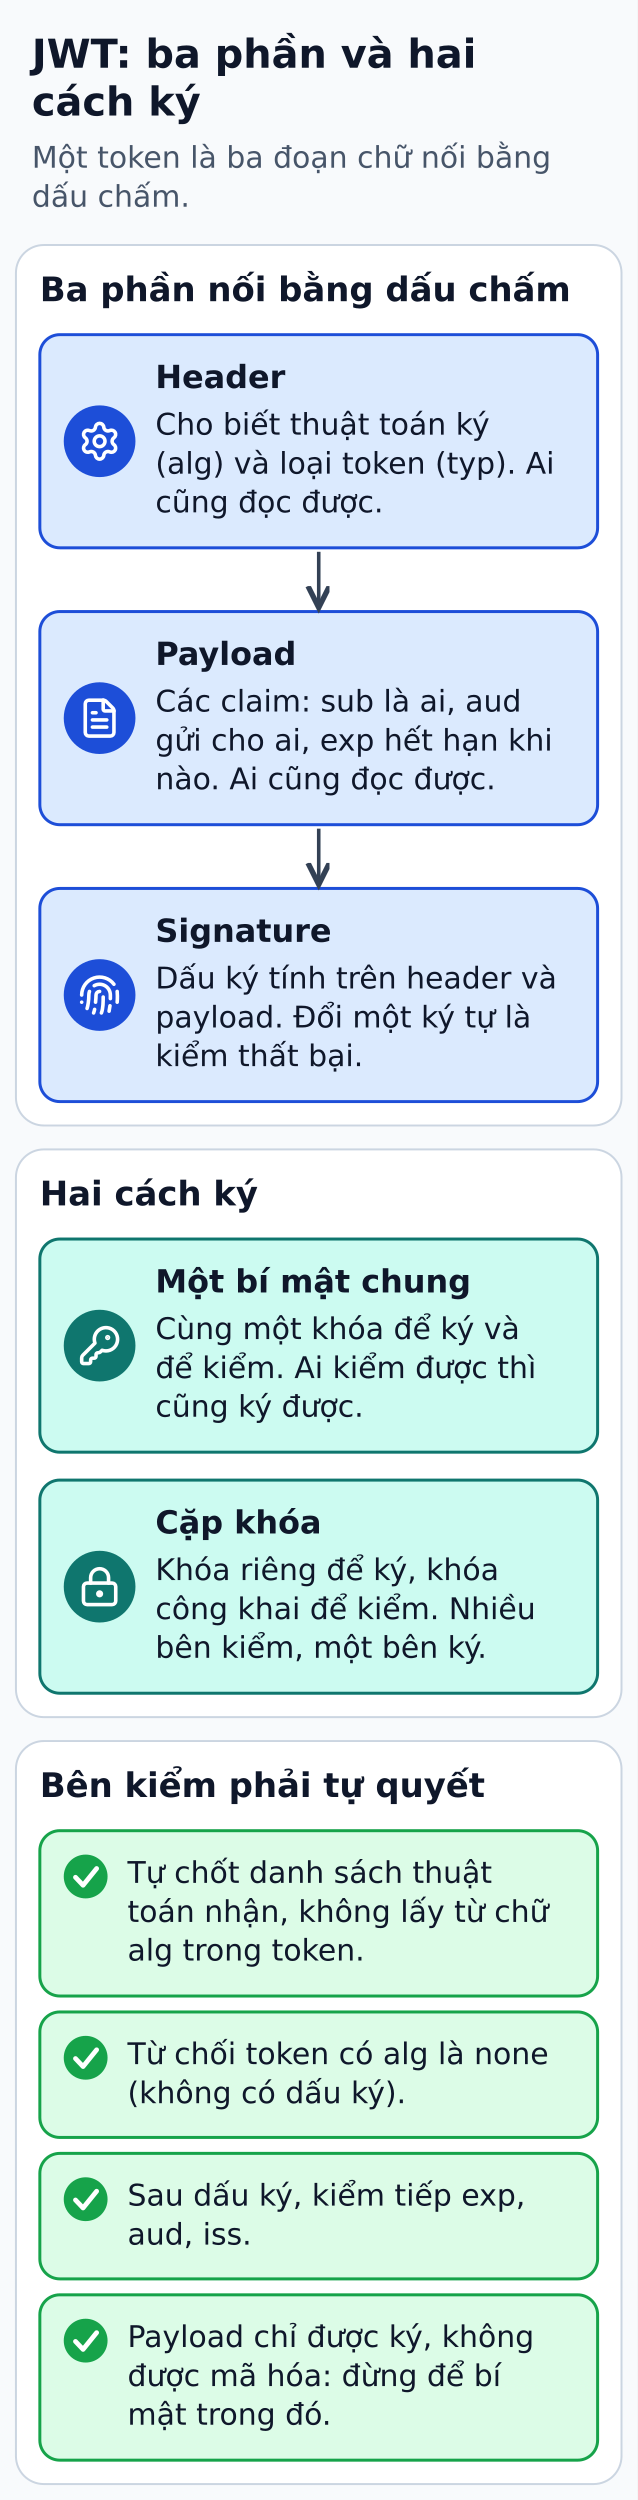
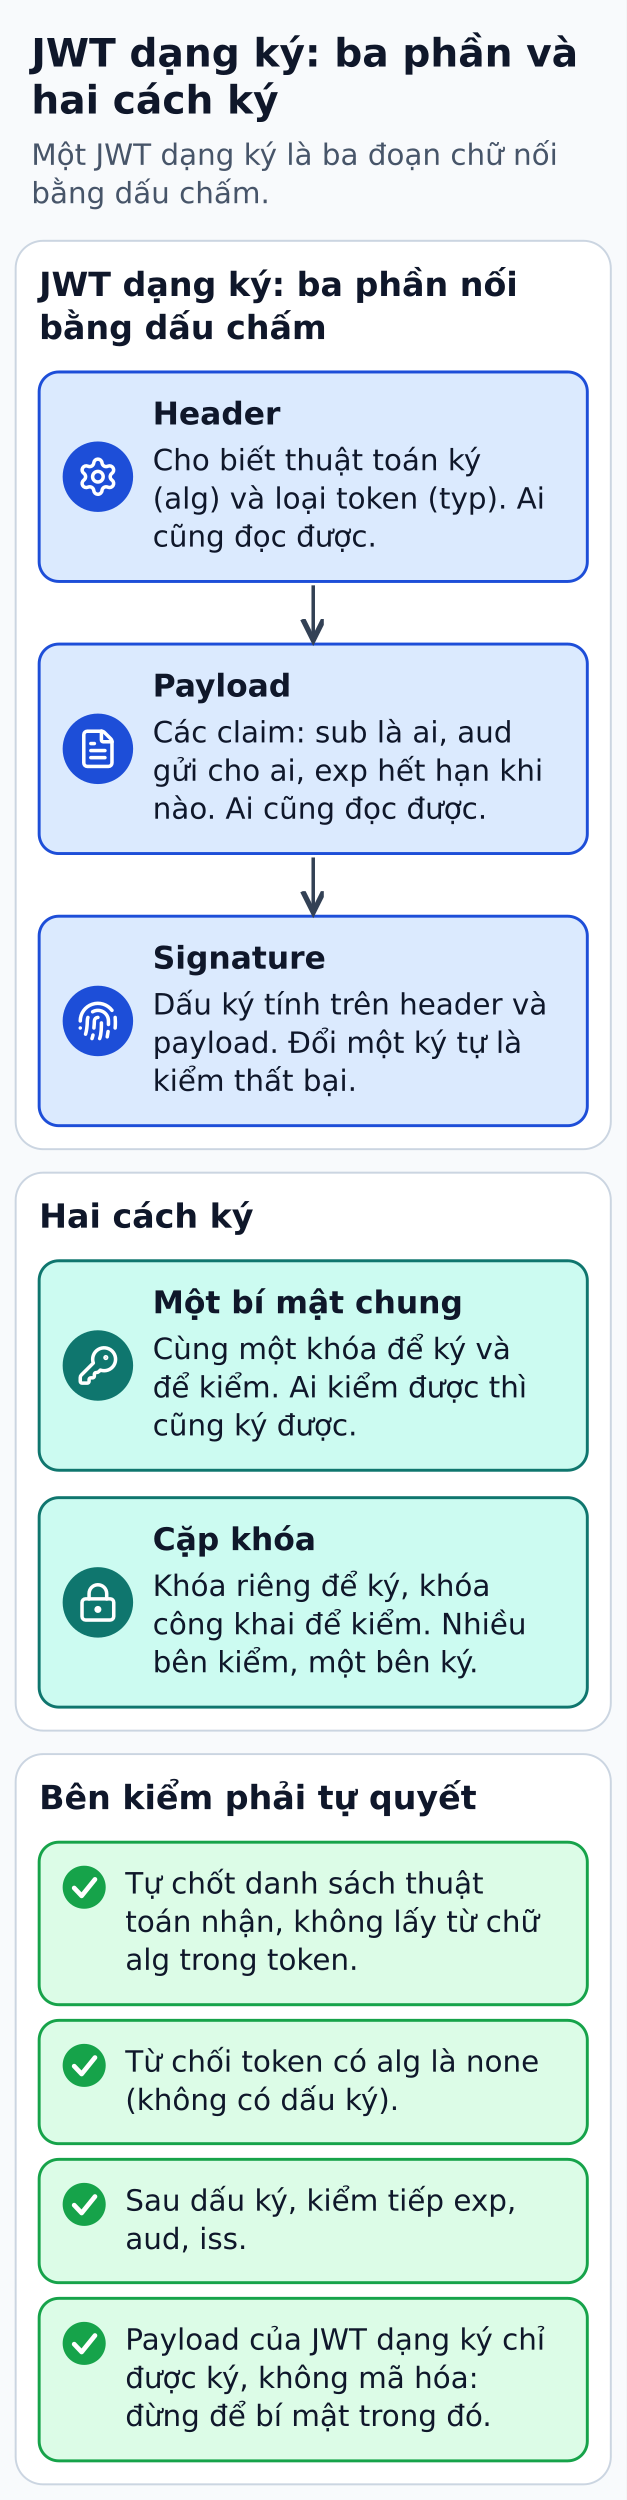
- <svg xmlns="http://www.w3.org/2000/svg" width="320" height="1255" viewBox="0 0 320 1255" role="img" aria-labelledby="title desc">
+ <svg xmlns="http://www.w3.org/2000/svg" width="320" height="1277" viewBox="0 0 320 1277" role="img" aria-labelledby="title desc">
  <defs>
    <marker id="arrow" markerWidth="8" markerHeight="8" refX="6" refY="3" orient="auto">
      <path d="M0,0 L6,3 L0,6" fill="none" stroke="#334155" stroke-width="1.5" />
    </marker>
  </defs>
-   <rect width="320" height="1255" fill="#f8fafc" />
+   <rect width="320" height="1277" fill="#f8fafc" />
  <g font-family="DejaVu Sans, Arial, sans-serif" fill="#0f172a">
-     <text x="16" y="34" font-size="20" fill="#0f172a" font-weight="bold" text-anchor="start">JWT: ba phần và hai</text>
-     <text x="16" y="58" font-size="20" fill="#0f172a" font-weight="bold" text-anchor="start">cách ký</text>
-     <text x="16" y="84.2" font-size="15" fill="#475569" font-weight="normal" text-anchor="start">Một token là ba đoạn chữ nối bằng</text>
-     <text x="16" y="103.8" font-size="15" fill="#475569" font-weight="normal" text-anchor="start">dấu chấm.</text>
-     <rect x="8" y="123" width="304" height="442" rx="14" fill="#ffffff" stroke="#cbd5e1" stroke-width="1" />
-     <text x="20" y="151.2" font-size="17" fill="#0f172a" font-weight="bold" text-anchor="start">Ba phần nối bằng dấu chấm</text>
-     <rect x="20" y="168" width="280" height="107" rx="10" fill="#dbeafe" stroke="#1d4ed8" stroke-width="1.5" />
-     <circle cx="50" cy="221.5" r="18" fill="#1d4ed8" />
-     <g transform="translate(39.2 210.7) scale(0.9)" fill="none" stroke="#FFFFFF" stroke-width="2" stroke-linecap="round" stroke-linejoin="round">
+     <text x="16" y="34" font-size="20" fill="#0f172a" font-weight="bold" text-anchor="start">JWT dạng ký: ba phần và</text>
+     <text x="16" y="58" font-size="20" fill="#0f172a" font-weight="bold" text-anchor="start">hai cách ký</text>
+     <text x="16" y="84.2" font-size="15" fill="#475569" font-weight="normal" text-anchor="start">Một JWT dạng ký là ba đoạn chữ nối</text>
+     <text x="16" y="103.8" font-size="15" fill="#475569" font-weight="normal" text-anchor="start">bằng dấu chấm.</text>
+     <rect x="8" y="123" width="304" height="464" rx="14" fill="#ffffff" stroke="#cbd5e1" stroke-width="1" />
+     <text x="20" y="151.2" font-size="17" fill="#0f172a" font-weight="bold" text-anchor="start">JWT dạng ký: ba phần nối</text>
+     <text x="20" y="173.2" font-size="17" fill="#0f172a" font-weight="bold" text-anchor="start">bằng dấu chấm</text>
+     <rect x="20" y="190" width="280" height="107" rx="10" fill="#dbeafe" stroke="#1d4ed8" stroke-width="1.5" />
+     <circle cx="50" cy="243.5" r="18" fill="#1d4ed8" />
+     <g transform="translate(39.2 232.7) scale(0.9)" fill="none" stroke="#FFFFFF" stroke-width="2" stroke-linecap="round" stroke-linejoin="round">
      <path d="M9.671 4.136a2.34 2.34 0 0 1 4.659 0 2.34 2.34 0 0 0 3.319 1.915 2.34 2.34 0 0 1 2.33 4.033 2.34 2.34 0 0 0 0 3.831 2.34 2.34 0 0 1-2.33 4.033 2.34 2.34 0 0 0-3.319 1.915 2.34 2.34 0 0 1-4.659 0 2.34 2.34 0 0 0-3.32-1.915 2.34 2.34 0 0 1-2.33-4.033 2.34 2.34 0 0 0 0-3.831A2.34 2.34 0 0 1 6.35 6.051a2.34 2.34 0 0 0 3.319-1.915" />
      <circle cx="12" cy="12" r="3" />
    </g>
-     <text x="78" y="194.8" font-size="16" fill="#0f172a" font-weight="bold" text-anchor="start">Header</text>
-     <text x="78" y="218.2" font-size="15" fill="#0f172a" font-weight="normal" text-anchor="start">Cho biết thuật toán ký</text>
-     <text x="78" y="237.8" font-size="15" fill="#0f172a" font-weight="normal" text-anchor="start">(alg) và loại token (typ). Ai</text>
-     <text x="78" y="257.2" font-size="15" fill="#0f172a" font-weight="normal" text-anchor="start">cũng đọc được.</text>
-     <rect x="20" y="307" width="280" height="107" rx="10" fill="#dbeafe" stroke="#1d4ed8" stroke-width="1.5" />
-     <circle cx="50" cy="360.5" r="18" fill="#1d4ed8" />
-     <g transform="translate(39.2 349.7) scale(0.9)" fill="none" stroke="#FFFFFF" stroke-width="2" stroke-linecap="round" stroke-linejoin="round">
+     <text x="78" y="216.8" font-size="16" fill="#0f172a" font-weight="bold" text-anchor="start">Header</text>
+     <text x="78" y="240.2" font-size="15" fill="#0f172a" font-weight="normal" text-anchor="start">Cho biết thuật toán ký</text>
+     <text x="78" y="259.8" font-size="15" fill="#0f172a" font-weight="normal" text-anchor="start">(alg) và loại token (typ). Ai</text>
+     <text x="78" y="279.2" font-size="15" fill="#0f172a" font-weight="normal" text-anchor="start">cũng đọc được.</text>
+     <rect x="20" y="329" width="280" height="107" rx="10" fill="#dbeafe" stroke="#1d4ed8" stroke-width="1.5" />
+     <circle cx="50" cy="382.5" r="18" fill="#1d4ed8" />
+     <g transform="translate(39.2 371.7) scale(0.9)" fill="none" stroke="#FFFFFF" stroke-width="2" stroke-linecap="round" stroke-linejoin="round">
      <path d="M6 22a2 2 0 0 1-2-2V4a2 2 0 0 1 2-2h8a2.4 2.4 0 0 1 1.704.706l3.588 3.588A2.4 2.4 0 0 1 20 8v12a2 2 0 0 1-2 2z" />
      <path d="M14 2v5a1 1 0 0 0 1 1h5" />
      <path d="M10 9H8" />
      <path d="M16 13H8" />
      <path d="M16 17H8" />
    </g>
-     <text x="78" y="333.8" font-size="16" fill="#0f172a" font-weight="bold" text-anchor="start">Payload</text>
-     <text x="78" y="357.2" font-size="15" fill="#0f172a" font-weight="normal" text-anchor="start">Các claim: sub là ai, aud</text>
-     <text x="78" y="376.8" font-size="15" fill="#0f172a" font-weight="normal" text-anchor="start">gửi cho ai, exp hết hạn khi</text>
-     <text x="78" y="396.2" font-size="15" fill="#0f172a" font-weight="normal" text-anchor="start">nào. Ai cũng đọc được.</text>
-     <rect x="20" y="446" width="280" height="107" rx="10" fill="#dbeafe" stroke="#1d4ed8" stroke-width="1.5" />
-     <circle cx="50" cy="499.5" r="18" fill="#1d4ed8" />
-     <g transform="translate(39.2 488.7) scale(0.9)" fill="none" stroke="#FFFFFF" stroke-width="2" stroke-linecap="round" stroke-linejoin="round">
+     <text x="78" y="355.8" font-size="16" fill="#0f172a" font-weight="bold" text-anchor="start">Payload</text>
+     <text x="78" y="379.2" font-size="15" fill="#0f172a" font-weight="normal" text-anchor="start">Các claim: sub là ai, aud</text>
+     <text x="78" y="398.8" font-size="15" fill="#0f172a" font-weight="normal" text-anchor="start">gửi cho ai, exp hết hạn khi</text>
+     <text x="78" y="418.2" font-size="15" fill="#0f172a" font-weight="normal" text-anchor="start">nào. Ai cũng đọc được.</text>
+     <rect x="20" y="468" width="280" height="107" rx="10" fill="#dbeafe" stroke="#1d4ed8" stroke-width="1.5" />
+     <circle cx="50" cy="521.5" r="18" fill="#1d4ed8" />
+     <g transform="translate(39.2 510.7) scale(0.9)" fill="none" stroke="#FFFFFF" stroke-width="2" stroke-linecap="round" stroke-linejoin="round">
      <path d="M12 10a2 2 0 0 0-2 2c0 1.02-.1 2.51-.26 4" />
      <path d="M14 13.12c0 2.38 0 6.38-1 8.88" />
      <path d="M17.29 21.02c.12-.6.43-2.3.5-3.02" />
      <path d="M2 12a10 10 0 0 1 18-6" />
      <path d="M2 16h.01" />
      <path d="M21.8 16c.2-2 .131-5.354 0-6" />
      <path d="M5 19.5C5.5 18 6 15 6 12a6 6 0 0 1 .34-2" />
      <path d="M8.65 22c.21-.66.45-1.32.57-2" />
      <path d="M9 6.8a6 6 0 0 1 9 5.2v2" />
    </g>
-     <text x="78" y="472.8" font-size="16" fill="#0f172a" font-weight="bold" text-anchor="start">Signature</text>
-     <text x="78" y="496.2" font-size="15" fill="#0f172a" font-weight="normal" text-anchor="start">Dấu ký tính trên header và</text>
-     <text x="78" y="515.8" font-size="15" fill="#0f172a" font-weight="normal" text-anchor="start">payload. Đổi một ký tự là</text>
-     <text x="78" y="535.2" font-size="15" fill="#0f172a" font-weight="normal" text-anchor="start">kiểm thất bại.</text>
-     <polyline points="160,277 160,305" fill="none" stroke="#334155" stroke-width="1.8" stroke-linejoin="round" marker-end="url(#arrow)" />
-     <polyline points="160,416 160,444" fill="none" stroke="#334155" stroke-width="1.8" stroke-linejoin="round" marker-end="url(#arrow)" />
-     <rect x="8" y="577" width="304" height="285" rx="14" fill="#ffffff" stroke="#cbd5e1" stroke-width="1" />
-     <text x="20" y="605.1" font-size="17" fill="#0f172a" font-weight="bold" text-anchor="start">Hai cách ký</text>
-     <rect x="20" y="622" width="280" height="107" rx="10" fill="#ccfbf1" stroke="#0f766e" stroke-width="1.5" />
-     <circle cx="50" cy="675.5" r="18" fill="#0f766e" />
-     <g transform="translate(39.2 664.7) scale(0.9)" fill="none" stroke="#FFFFFF" stroke-width="2" stroke-linecap="round" stroke-linejoin="round">
+     <text x="78" y="494.8" font-size="16" fill="#0f172a" font-weight="bold" text-anchor="start">Signature</text>
+     <text x="78" y="518.2" font-size="15" fill="#0f172a" font-weight="normal" text-anchor="start">Dấu ký tính trên header và</text>
+     <text x="78" y="537.8" font-size="15" fill="#0f172a" font-weight="normal" text-anchor="start">payload. Đổi một ký tự là</text>
+     <text x="78" y="557.2" font-size="15" fill="#0f172a" font-weight="normal" text-anchor="start">kiểm thất bại.</text>
+     <polyline points="160,299 160,327" fill="none" stroke="#334155" stroke-width="1.8" stroke-linejoin="round" marker-end="url(#arrow)" />
+     <polyline points="160,438 160,466" fill="none" stroke="#334155" stroke-width="1.8" stroke-linejoin="round" marker-end="url(#arrow)" />
+     <rect x="8" y="599" width="304" height="285" rx="14" fill="#ffffff" stroke="#cbd5e1" stroke-width="1" />
+     <text x="20" y="627.1" font-size="17" fill="#0f172a" font-weight="bold" text-anchor="start">Hai cách ký</text>
+     <rect x="20" y="644" width="280" height="107" rx="10" fill="#ccfbf1" stroke="#0f766e" stroke-width="1.5" />
+     <circle cx="50" cy="697.5" r="18" fill="#0f766e" />
+     <g transform="translate(39.2 686.7) scale(0.9)" fill="none" stroke="#FFFFFF" stroke-width="2" stroke-linecap="round" stroke-linejoin="round">
      <path d="M2.586 17.414A2 2 0 0 0 2 18.828V21a1 1 0 0 0 1 1h3a1 1 0 0 0 1-1v-1a1 1 0 0 1 1-1h1a1 1 0 0 0 1-1v-1a1 1 0 0 1 1-1h.172a2 2 0 0 0 1.414-.586l.814-.814a6.5 6.5 0 1 0-4-4z" />
      <circle cx="16.5" cy="7.5" fill="#FFFFFF" r=".5" />
    </g>
-     <text x="78" y="648.8" font-size="16" fill="#0f172a" font-weight="bold" text-anchor="start">Một bí mật chung</text>
-     <text x="78" y="672.2" font-size="15" fill="#0f172a" font-weight="normal" text-anchor="start">Cùng một khóa để ký và</text>
-     <text x="78" y="691.8" font-size="15" fill="#0f172a" font-weight="normal" text-anchor="start">để kiểm. Ai kiểm được thì</text>
-     <text x="78" y="711.2" font-size="15" fill="#0f172a" font-weight="normal" text-anchor="start">cũng ký được.</text>
-     <rect x="20" y="743" width="280" height="107" rx="10" fill="#ccfbf1" stroke="#0f766e" stroke-width="1.5" />
-     <circle cx="50" cy="796.5" r="18" fill="#0f766e" />
-     <g transform="translate(39.2 785.7) scale(0.9)" fill="none" stroke="#FFFFFF" stroke-width="2" stroke-linecap="round" stroke-linejoin="round">
+     <text x="78" y="670.8" font-size="16" fill="#0f172a" font-weight="bold" text-anchor="start">Một bí mật chung</text>
+     <text x="78" y="694.2" font-size="15" fill="#0f172a" font-weight="normal" text-anchor="start">Cùng một khóa để ký và</text>
+     <text x="78" y="713.8" font-size="15" fill="#0f172a" font-weight="normal" text-anchor="start">để kiểm. Ai kiểm được thì</text>
+     <text x="78" y="733.2" font-size="15" fill="#0f172a" font-weight="normal" text-anchor="start">cũng ký được.</text>
+     <rect x="20" y="765" width="280" height="107" rx="10" fill="#ccfbf1" stroke="#0f766e" stroke-width="1.5" />
+     <circle cx="50" cy="818.5" r="18" fill="#0f766e" />
+     <g transform="translate(39.2 807.7) scale(0.9)" fill="none" stroke="#FFFFFF" stroke-width="2" stroke-linecap="round" stroke-linejoin="round">
      <circle cx="12" cy="16" r="1" />
      <rect height="12" rx="2" width="18" x="3" y="10" />
      <path d="M7 10V7a5 5 0 0 1 10 0v3" />
    </g>
-     <text x="78" y="769.8" font-size="16" fill="#0f172a" font-weight="bold" text-anchor="start">Cặp khóa</text>
-     <text x="78" y="793.2" font-size="15" fill="#0f172a" font-weight="normal" text-anchor="start">Khóa riêng để ký, khóa</text>
-     <text x="78" y="812.8" font-size="15" fill="#0f172a" font-weight="normal" text-anchor="start">công khai để kiểm. Nhiều</text>
-     <text x="78" y="832.2" font-size="15" fill="#0f172a" font-weight="normal" text-anchor="start">bên kiểm, một bên ký.</text>
-     <rect x="8" y="874" width="304" height="373" rx="14" fill="#ffffff" stroke="#cbd5e1" stroke-width="1" />
-     <text x="20" y="902.1" font-size="17" fill="#0f172a" font-weight="bold" text-anchor="start">Bên kiểm phải tự quyết</text>
-     <rect x="20" y="919" width="280" height="83" rx="10" fill="#dcfce7" stroke="#16a34a" stroke-width="1.5" />
-     <circle cx="43" cy="942" r="11" fill="#16a34a" />
-     <polyline points="37.9,942.4 41.7,946.4 48.5,938" fill="none" stroke="#ffffff" stroke-width="2.4" stroke-linecap="round" stroke-linejoin="round" />
-     <text x="64" y="945.2" font-size="15" fill="#0f172a" font-weight="normal" text-anchor="start">Tự chốt danh sách thuật</text>
-     <text x="64" y="964.8" font-size="15" fill="#0f172a" font-weight="normal" text-anchor="start">toán nhận, không lấy từ chữ</text>
-     <text x="64" y="984.2" font-size="15" fill="#0f172a" font-weight="normal" text-anchor="start">alg trong token.</text>
-     <rect x="20" y="1010" width="280" height="63" rx="10" fill="#dcfce7" stroke="#16a34a" stroke-width="1.5" />
-     <circle cx="43" cy="1033" r="11" fill="#16a34a" />
-     <polyline points="37.9,1033.4 41.7,1037.4 48.5,1029" fill="none" stroke="#ffffff" stroke-width="2.4" stroke-linecap="round" stroke-linejoin="round" />
-     <text x="64" y="1036.2" font-size="15" fill="#0f172a" font-weight="normal" text-anchor="start">Từ chối token có alg là none</text>
-     <text x="64" y="1055.8" font-size="15" fill="#0f172a" font-weight="normal" text-anchor="start">(không có dấu ký).</text>
-     <rect x="20" y="1081" width="280" height="63" rx="10" fill="#dcfce7" stroke="#16a34a" stroke-width="1.5" />
-     <circle cx="43" cy="1104" r="11" fill="#16a34a" />
-     <polyline points="37.9,1104.4 41.7,1108.4 48.5,1100" fill="none" stroke="#ffffff" stroke-width="2.4" stroke-linecap="round" stroke-linejoin="round" />
-     <text x="64" y="1107.2" font-size="15" fill="#0f172a" font-weight="normal" text-anchor="start">Sau dấu ký, kiểm tiếp exp,</text>
-     <text x="64" y="1126.8" font-size="15" fill="#0f172a" font-weight="normal" text-anchor="start">aud, iss.</text>
-     <rect x="20" y="1152" width="280" height="83" rx="10" fill="#dcfce7" stroke="#16a34a" stroke-width="1.5" />
-     <circle cx="43" cy="1175" r="11" fill="#16a34a" />
-     <polyline points="37.9,1175.4 41.7,1179.4 48.5,1171" fill="none" stroke="#ffffff" stroke-width="2.4" stroke-linecap="round" stroke-linejoin="round" />
-     <text x="64" y="1178.2" font-size="15" fill="#0f172a" font-weight="normal" text-anchor="start">Payload chỉ được ký, không</text>
-     <text x="64" y="1197.8" font-size="15" fill="#0f172a" font-weight="normal" text-anchor="start">được mã hóa: đừng để bí</text>
-     <text x="64" y="1217.2" font-size="15" fill="#0f172a" font-weight="normal" text-anchor="start">mật trong đó.</text>
+     <text x="78" y="791.8" font-size="16" fill="#0f172a" font-weight="bold" text-anchor="start">Cặp khóa</text>
+     <text x="78" y="815.2" font-size="15" fill="#0f172a" font-weight="normal" text-anchor="start">Khóa riêng để ký, khóa</text>
+     <text x="78" y="834.8" font-size="15" fill="#0f172a" font-weight="normal" text-anchor="start">công khai để kiểm. Nhiều</text>
+     <text x="78" y="854.2" font-size="15" fill="#0f172a" font-weight="normal" text-anchor="start">bên kiểm, một bên ký.</text>
+     <rect x="8" y="896" width="304" height="373" rx="14" fill="#ffffff" stroke="#cbd5e1" stroke-width="1" />
+     <text x="20" y="924.1" font-size="17" fill="#0f172a" font-weight="bold" text-anchor="start">Bên kiểm phải tự quyết</text>
+     <rect x="20" y="941" width="280" height="83" rx="10" fill="#dcfce7" stroke="#16a34a" stroke-width="1.5" />
+     <circle cx="43" cy="964" r="11" fill="#16a34a" />
+     <polyline points="37.9,964.4 41.7,968.4 48.5,960" fill="none" stroke="#ffffff" stroke-width="2.4" stroke-linecap="round" stroke-linejoin="round" />
+     <text x="64" y="967.2" font-size="15" fill="#0f172a" font-weight="normal" text-anchor="start">Tự chốt danh sách thuật</text>
+     <text x="64" y="986.8" font-size="15" fill="#0f172a" font-weight="normal" text-anchor="start">toán nhận, không lấy từ chữ</text>
+     <text x="64" y="1006.2" font-size="15" fill="#0f172a" font-weight="normal" text-anchor="start">alg trong token.</text>
+     <rect x="20" y="1032" width="280" height="63" rx="10" fill="#dcfce7" stroke="#16a34a" stroke-width="1.5" />
+     <circle cx="43" cy="1055" r="11" fill="#16a34a" />
+     <polyline points="37.9,1055.4 41.7,1059.4 48.5,1051" fill="none" stroke="#ffffff" stroke-width="2.4" stroke-linecap="round" stroke-linejoin="round" />
+     <text x="64" y="1058.2" font-size="15" fill="#0f172a" font-weight="normal" text-anchor="start">Từ chối token có alg là none</text>
+     <text x="64" y="1077.8" font-size="15" fill="#0f172a" font-weight="normal" text-anchor="start">(không có dấu ký).</text>
+     <rect x="20" y="1103" width="280" height="63" rx="10" fill="#dcfce7" stroke="#16a34a" stroke-width="1.5" />
+     <circle cx="43" cy="1126" r="11" fill="#16a34a" />
+     <polyline points="37.9,1126.4 41.7,1130.4 48.5,1122" fill="none" stroke="#ffffff" stroke-width="2.4" stroke-linecap="round" stroke-linejoin="round" />
+     <text x="64" y="1129.2" font-size="15" fill="#0f172a" font-weight="normal" text-anchor="start">Sau dấu ký, kiểm tiếp exp,</text>
+     <text x="64" y="1148.8" font-size="15" fill="#0f172a" font-weight="normal" text-anchor="start">aud, iss.</text>
+     <rect x="20" y="1174" width="280" height="83" rx="10" fill="#dcfce7" stroke="#16a34a" stroke-width="1.5" />
+     <circle cx="43" cy="1197" r="11" fill="#16a34a" />
+     <polyline points="37.9,1197.4 41.7,1201.4 48.5,1193" fill="none" stroke="#ffffff" stroke-width="2.4" stroke-linecap="round" stroke-linejoin="round" />
+     <text x="64" y="1200.2" font-size="15" fill="#0f172a" font-weight="normal" text-anchor="start">Payload của JWT dạng ký chỉ</text>
+     <text x="64" y="1219.8" font-size="15" fill="#0f172a" font-weight="normal" text-anchor="start">được ký, không mã hóa:</text>
+     <text x="64" y="1239.2" font-size="15" fill="#0f172a" font-weight="normal" text-anchor="start">đừng để bí mật trong đó.</text>
  </g>
</svg>
